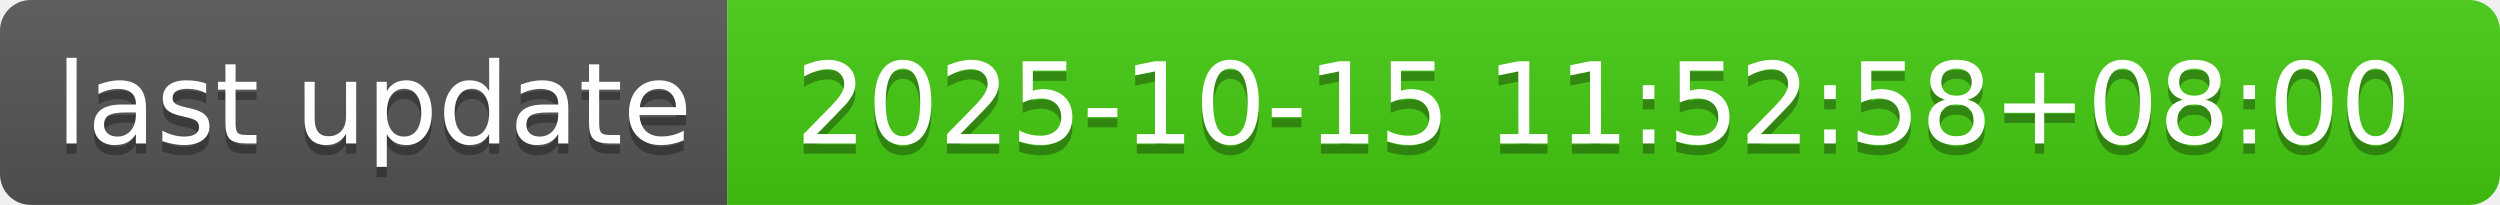
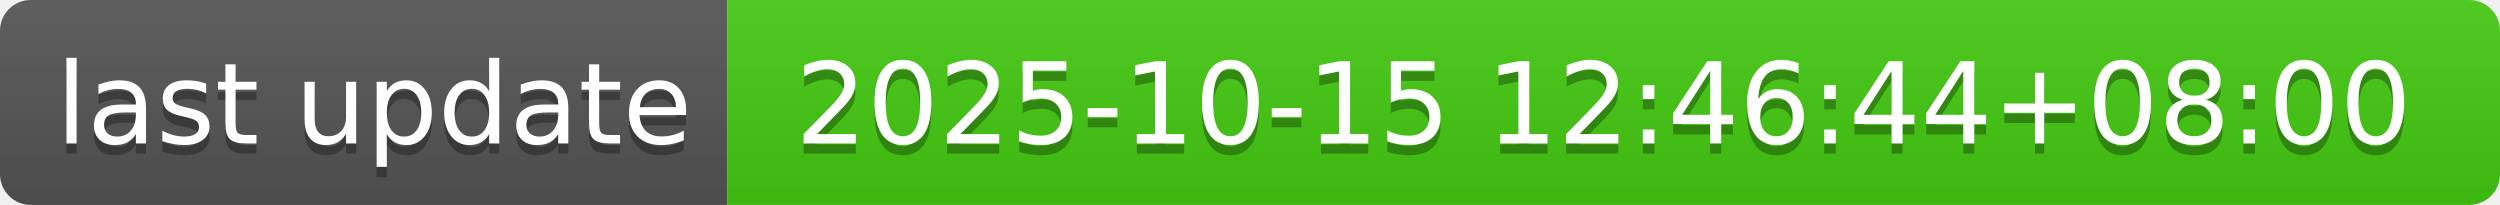
- <svg xmlns="http://www.w3.org/2000/svg" width="244" height="20" role="img" aria-label="last update: 2025-10-15 11:52:58+08:00">
+ <svg xmlns="http://www.w3.org/2000/svg" width="244" height="20" role="img" aria-label="last update: 2025-10-15 12:46:44+08:00">
  <linearGradient id="s" x2="0" y2="100%">
    <stop offset="0" stop-color="#bbb" stop-opacity=".1" />
    <stop offset="1" stop-opacity=".1" />
  </linearGradient>
  <clipPath id="r">
    <rect width="244" height="20" rx="3" fill="#fff" />
  </clipPath>
  <g clip-path="url(#r)">
    <rect width="71" height="20" fill="#555" />
    <rect x="71" width="173" height="20" fill="#4c1" />
    <rect width="244" height="20" fill="url(#s)" />
  </g>
  <g fill="#fff" text-anchor="middle" font-family="Verdana,Geneva,DejaVu Sans,sans-serif" text-rendering="geometricPrecision" font-size="110">
    <text aria-hidden="true" x="365" y="150" fill="#010101" fill-opacity=".3" transform="scale(.1)" textLength="610">last update</text>
    <text x="365" y="140" transform="scale(.1)" fill="#fff" textLength="610">last update</text>
-     <text aria-hidden="true" x="1565" y="150" fill="#010101" fill-opacity=".3" transform="scale(.1)" textLength="1630">2025-10-15 11:52:58+08:00</text>
-     <text x="1565" y="140" transform="scale(.1)" fill="#fff" textLength="1630">2025-10-15 11:52:58+08:00</text>
+     <text aria-hidden="true" x="1565" y="150" fill="#010101" fill-opacity=".3" transform="scale(.1)" textLength="1630">2025-10-15 12:46:44+08:00</text>
+     <text x="1565" y="140" transform="scale(.1)" fill="#fff" textLength="1630">2025-10-15 12:46:44+08:00</text>
  </g>
</svg>
